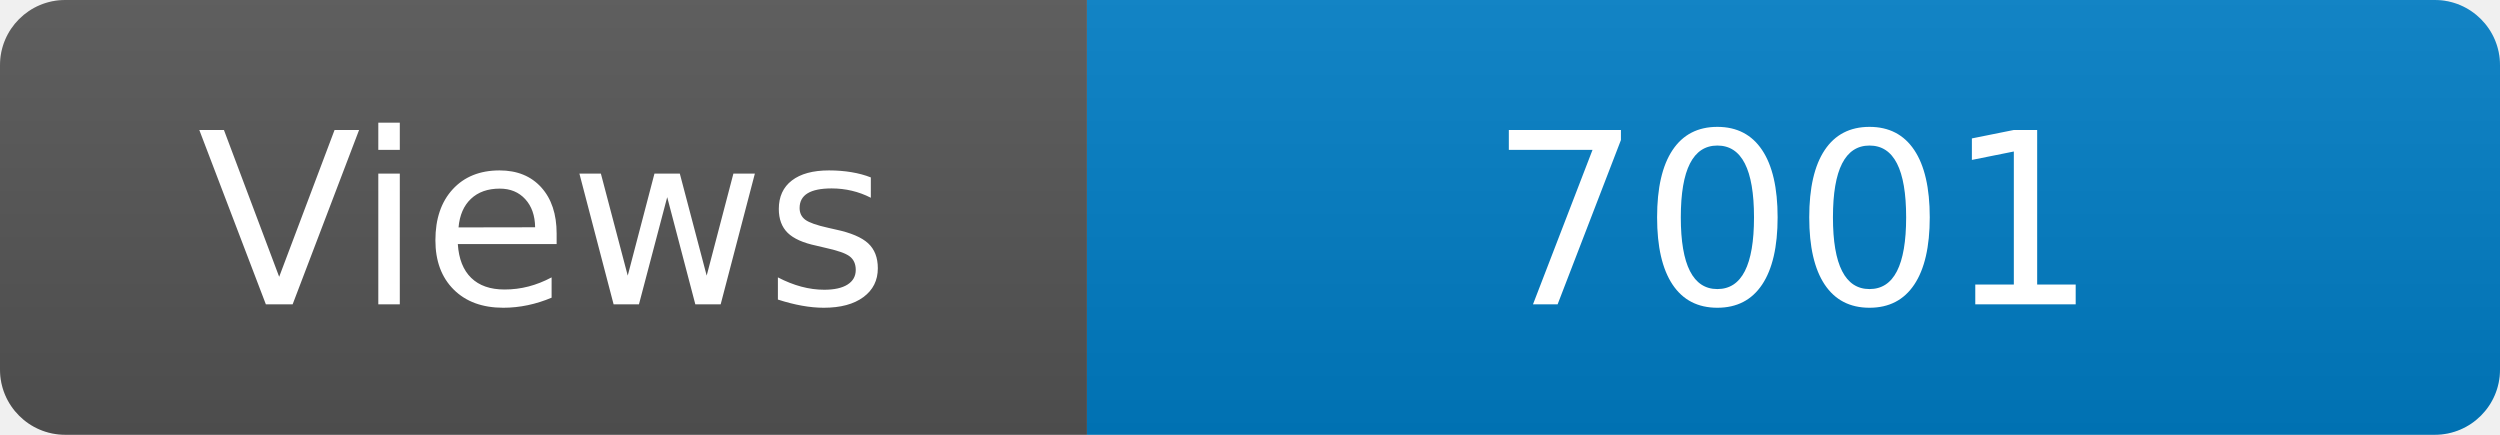
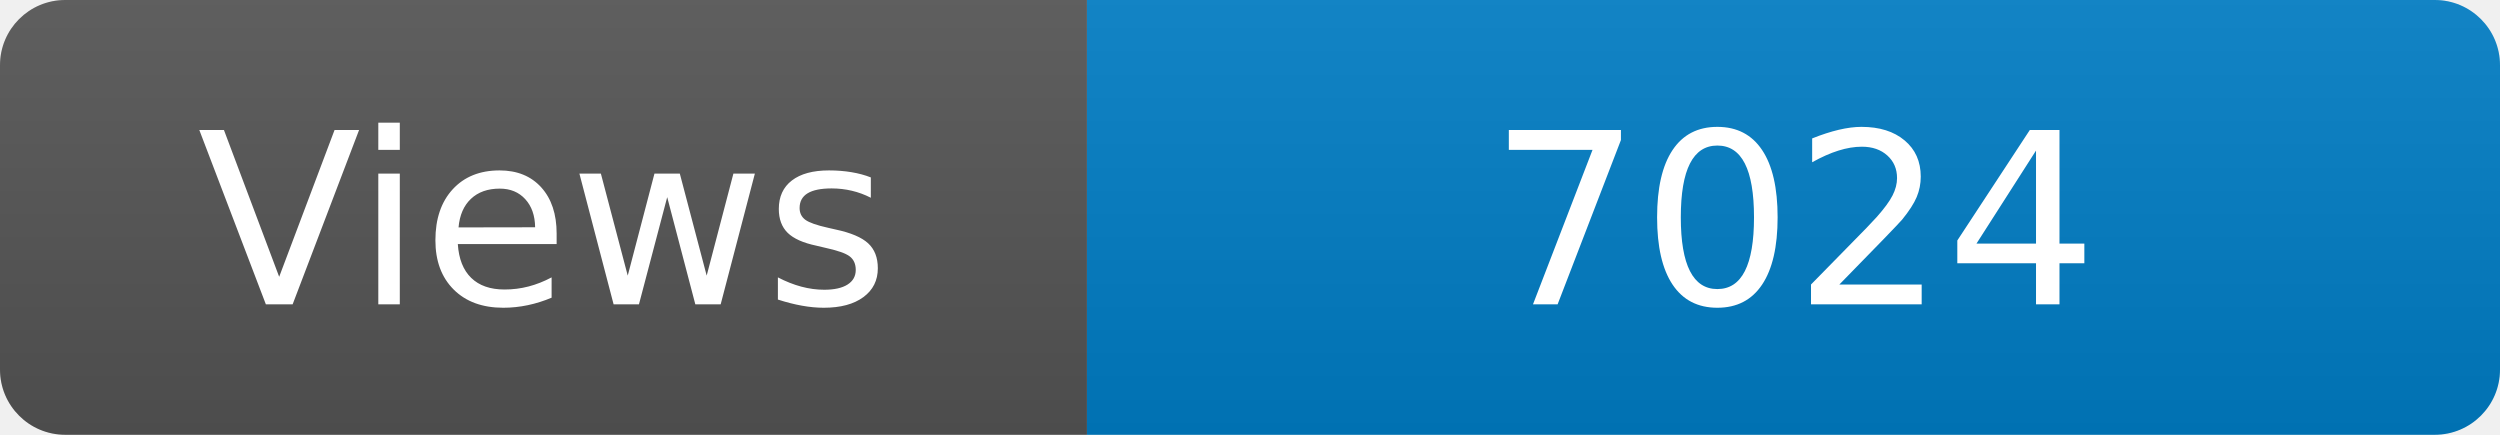
<svg xmlns="http://www.w3.org/2000/svg" width="115" height="20" role="img" aria-label="Maintained?: yes">
  <linearGradient id="s" x2="0" y2="100%">
    <stop offset="0" stop-color="#bbb" stop-opacity=".1" />
    <stop offset="1" stop-opacity=".1" />
  </linearGradient>
  <clipPath id="r">
    <rect width="115" height="20" rx="3" fill="#fff" />
  </clipPath>
  <g clip-path="url(#r)">
    <rect width="50" height="20" fill="#555" />
    <rect x="50" width="160" height="20" fill="#007ec6" />
    <rect width="115" height="20" fill="url(#s)" />
  </g>
  <g fill="#fff" text-anchor="middle" font-family="Verdana,Geneva,DejaVu Sans,sans-serif" font-size="110">
    <text x="250" y="140" transform="scale(.1)" fill="#fff">Views</text>
-     <text x="825" y="140" transform="scale(.1)" fill="#fff">7001</text>
+     <text x="825" y="140" transform="scale(.1)" fill="#fff">7024</text>
  </g>
</svg>
